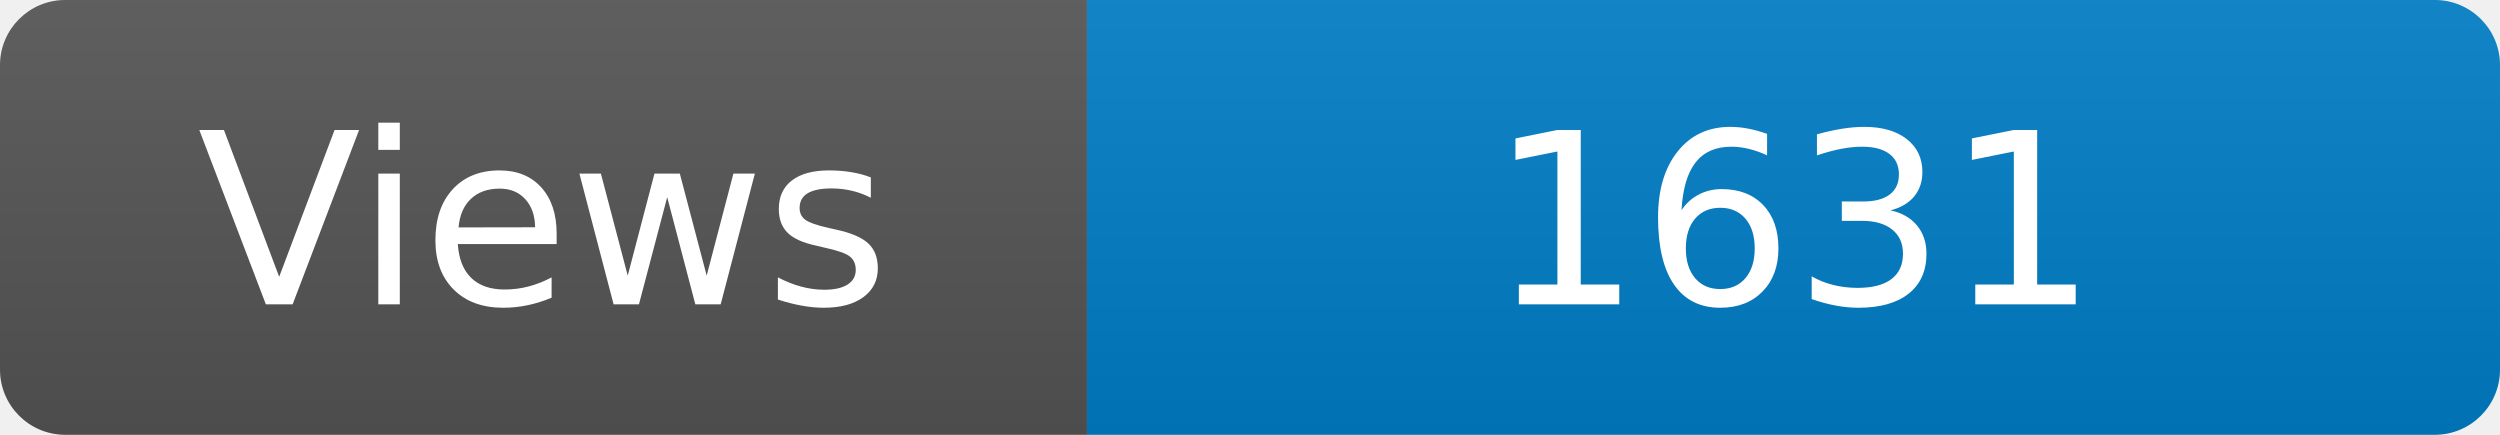
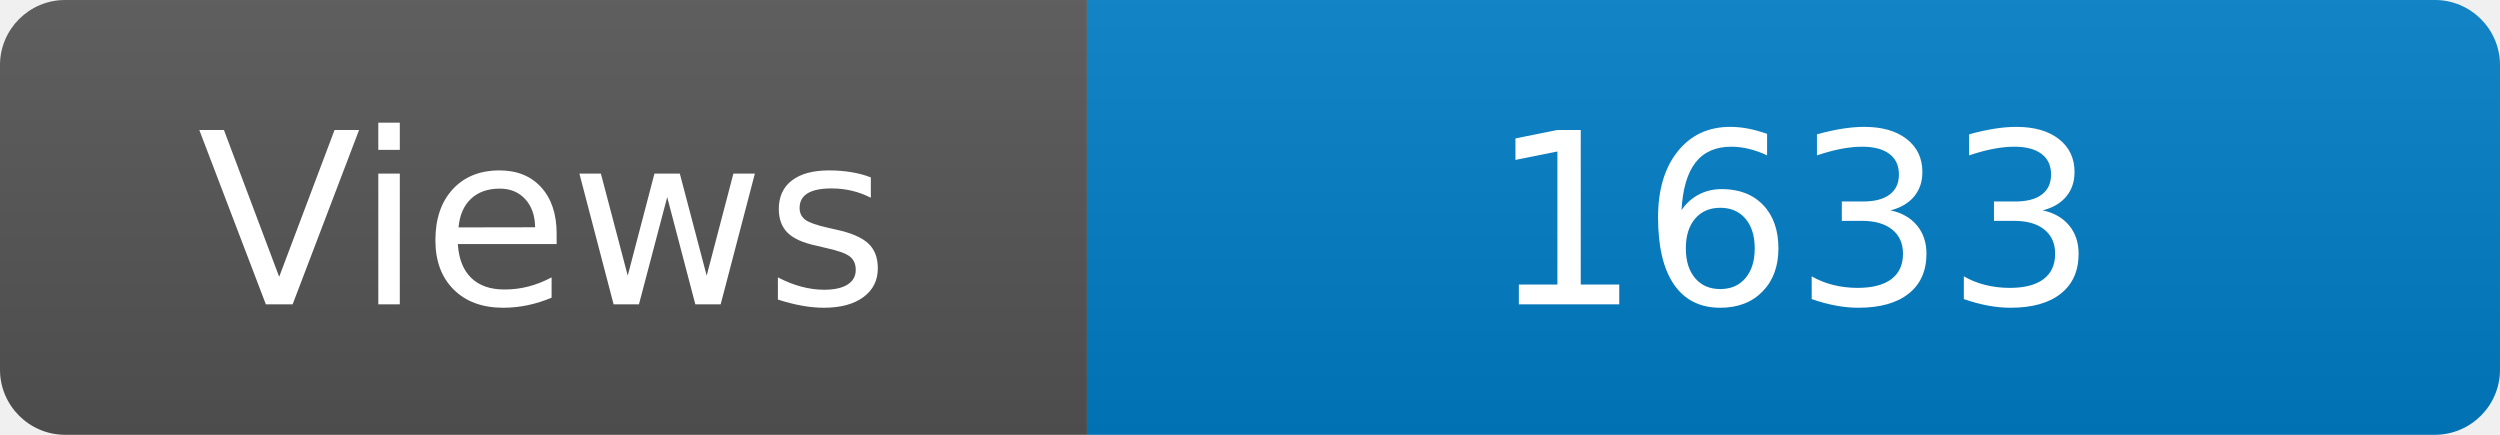
<svg xmlns="http://www.w3.org/2000/svg" width="115" height="20" role="img" aria-label="Maintained?: yes">
  <linearGradient id="s" x2="0" y2="100%">
    <stop offset="0" stop-color="#bbb" stop-opacity=".1" />
    <stop offset="1" stop-opacity=".1" />
  </linearGradient>
  <clipPath id="r">
    <rect width="115" height="20" rx="3" fill="#fff" />
  </clipPath>
  <g clip-path="url(#r)">
    <rect width="50" height="20" fill="#555" />
    <rect x="50" width="160" height="20" fill="#007ec6" />
    <rect width="115" height="20" fill="url(#s)" />
  </g>
  <g fill="#fff" text-anchor="middle" font-family="Verdana,Geneva,DejaVu Sans,sans-serif" font-size="110">
    <text x="250" y="140" transform="scale(.1)" fill="#fff">Views</text>
-     <text x="825" y="140" transform="scale(.1)" fill="#fff">1631</text>
+     <text x="825" y="140" transform="scale(.1)" fill="#fff">1633</text>
  </g>
</svg>
